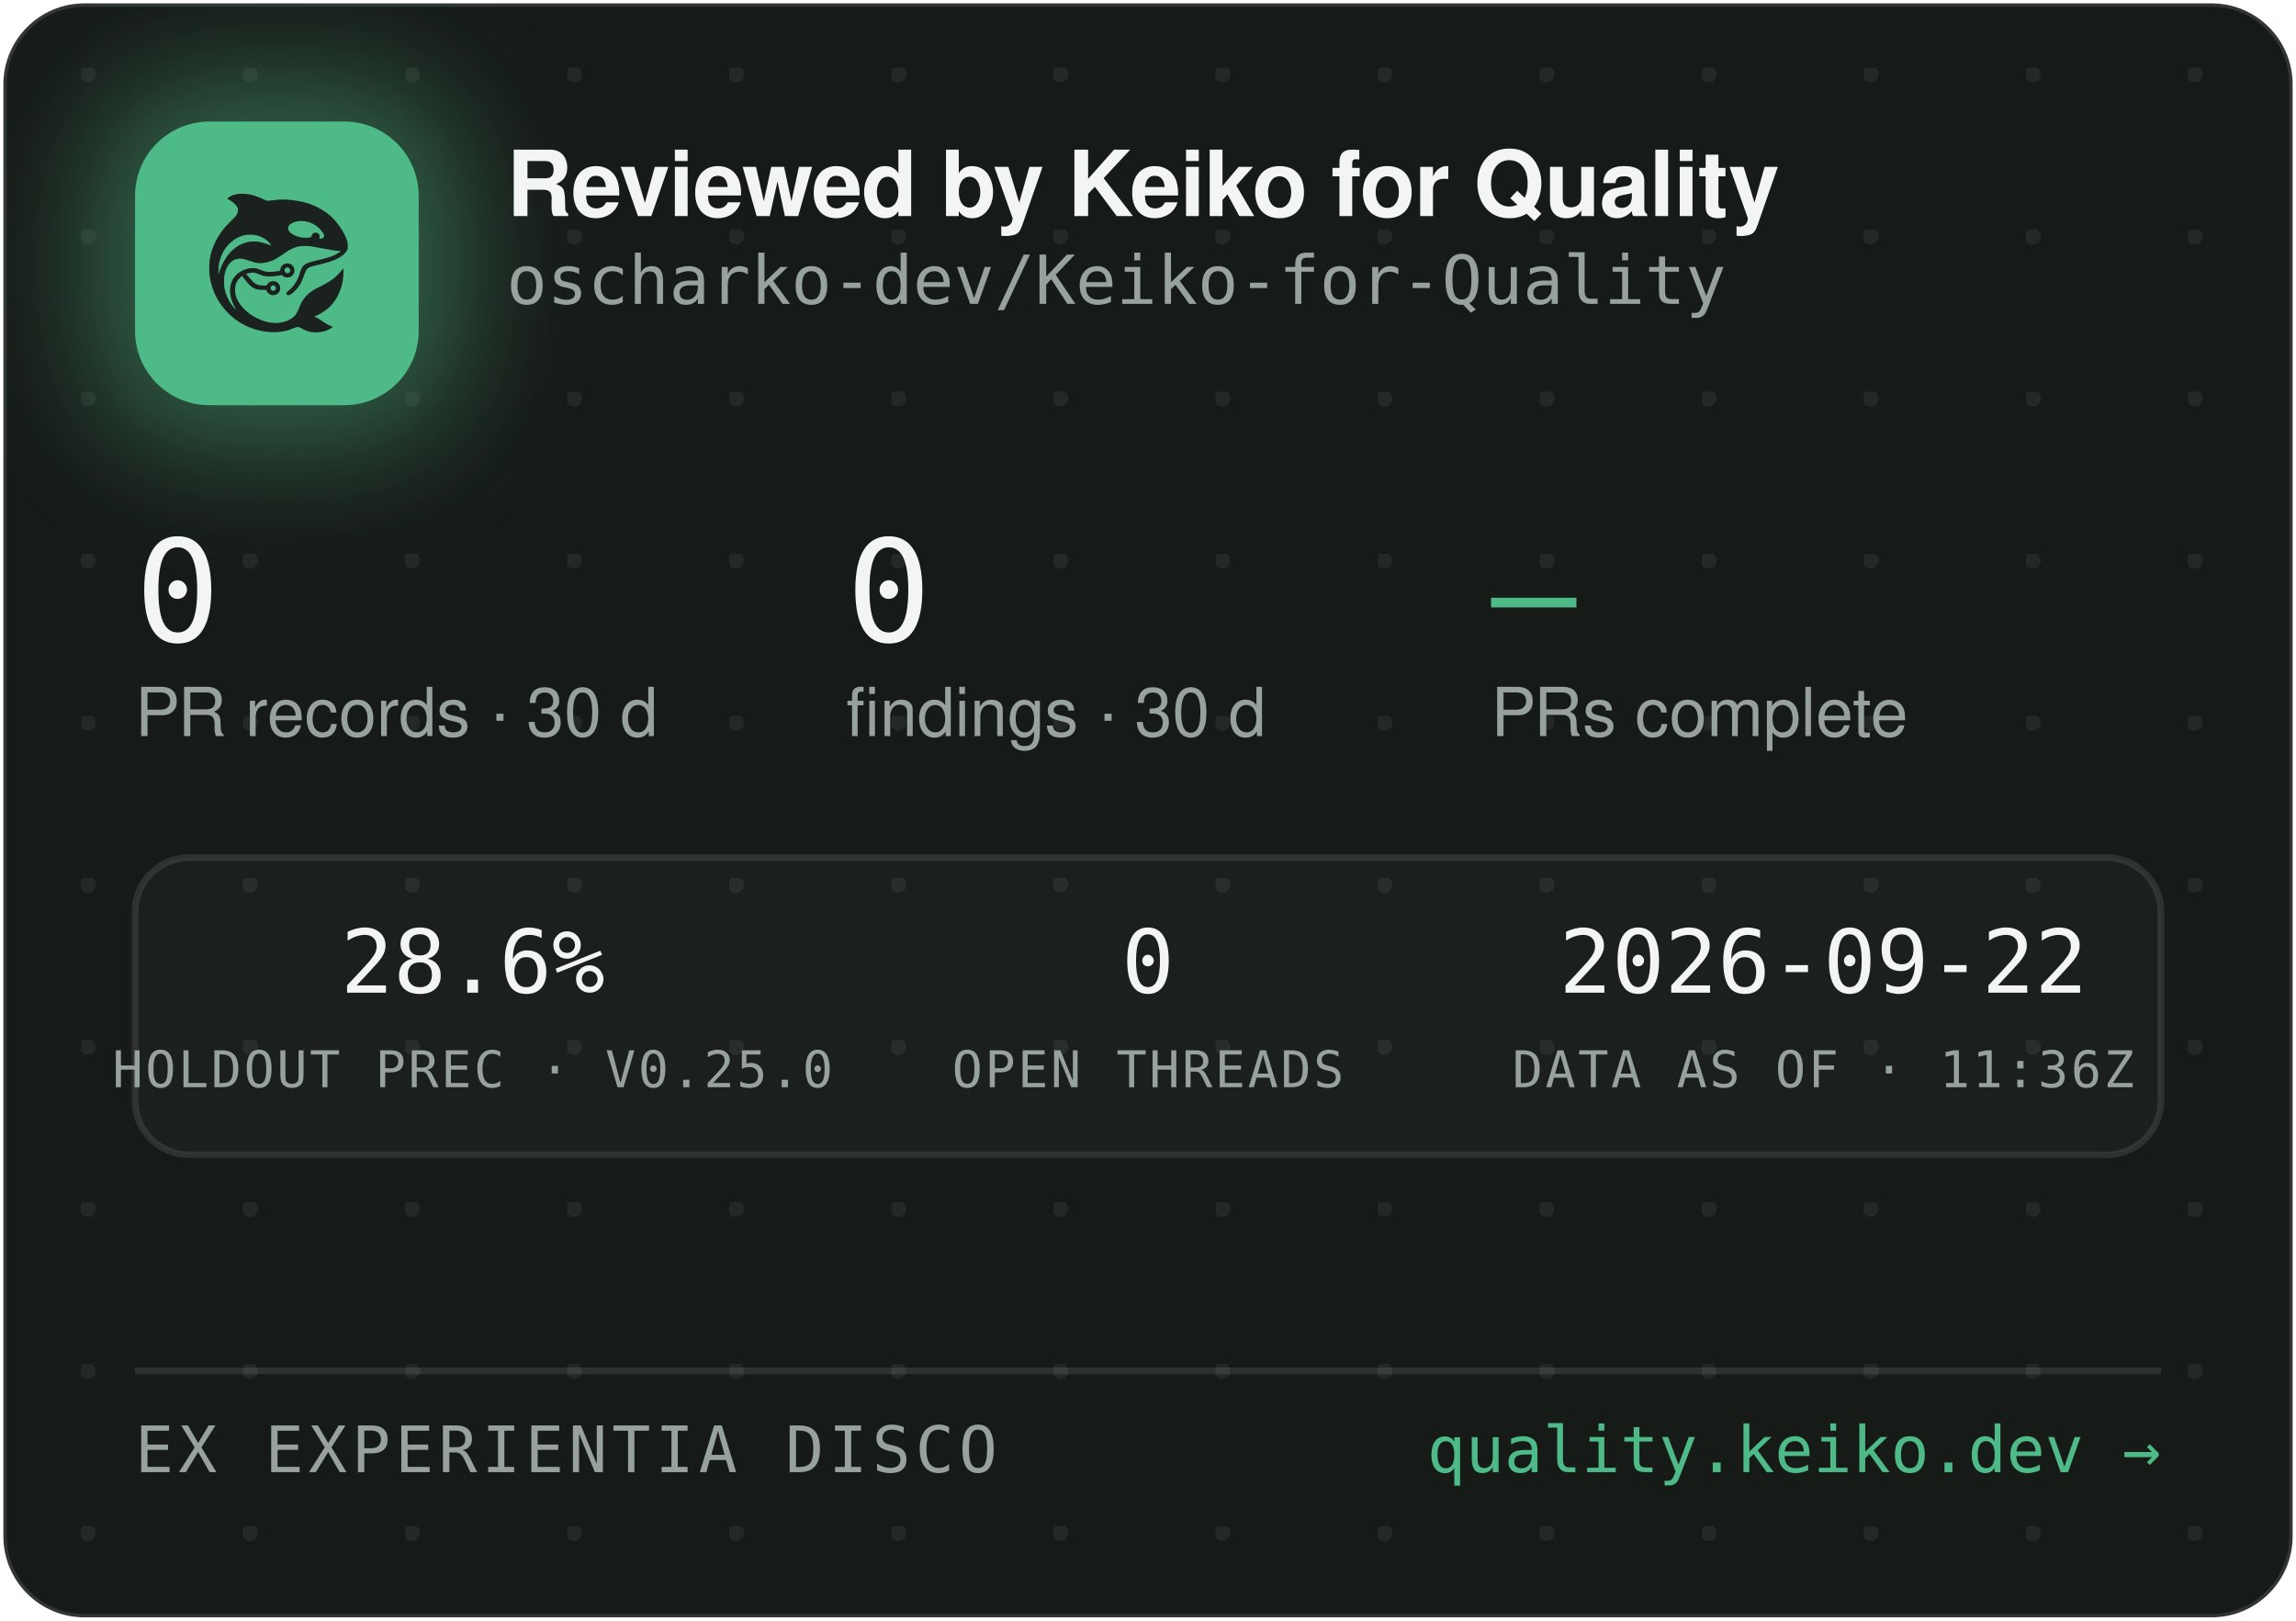
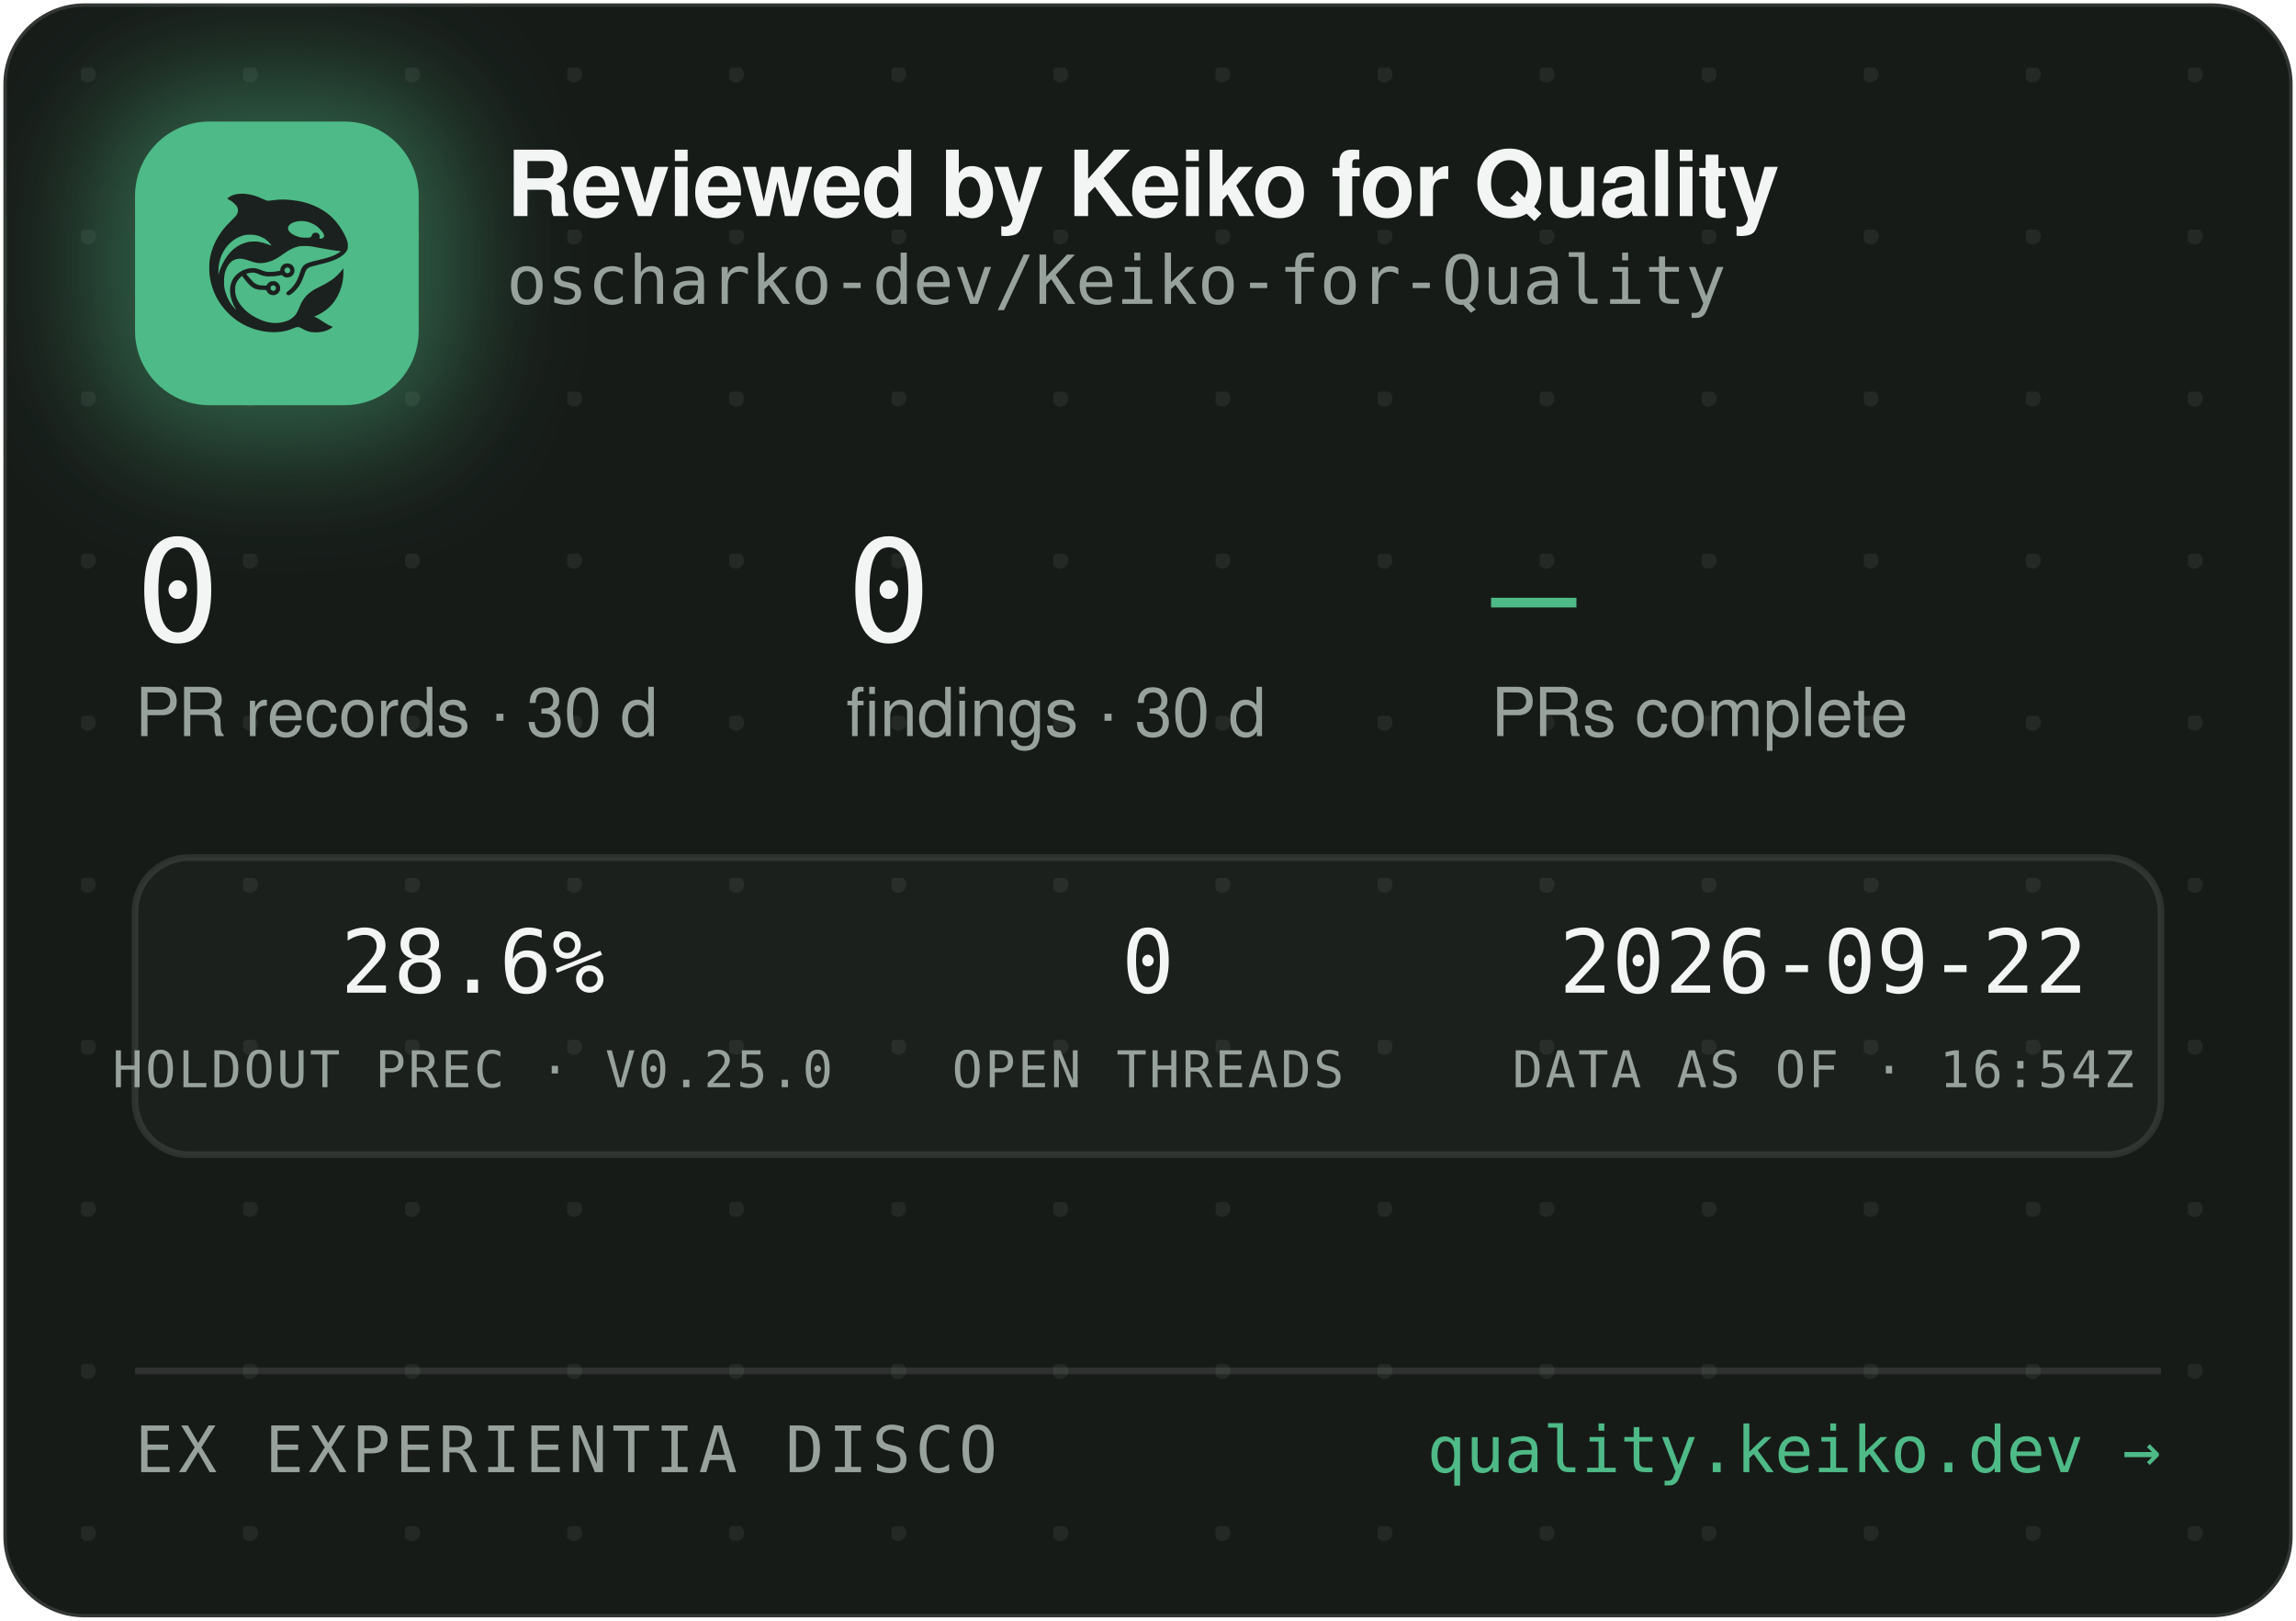
<svg xmlns="http://www.w3.org/2000/svg" width="340" height="240" viewBox="0 0 340 240" role="img" aria-label="Reviewed by Keiko for Quality — oscharko-dev/Keiko-for-Quality">
  <defs>
    <pattern id="dots" width="24" height="24" patternUnits="userSpaceOnUse" x="12" y="10">
      <circle cx="1" cy="1" r="1.2" fill="rgba(233,237,235,0.07)" />
    </pattern>
    <filter id="glow" x="-60%" y="-60%" width="220%" height="220%">
      <feGaussianBlur stdDeviation="9" />
    </filter>
    <clipPath id="card">
      <rect x="0.5" y="0.5" width="339" height="239" rx="12" />
    </clipPath>
  </defs>
  <rect x="0.5" y="0.5" width="339" height="239" rx="12" fill="#171B18" stroke="rgba(255,255,255,0.12)" />
  <rect x="0.5" y="0.5" width="339" height="239" rx="12" fill="url(#dots)" />
  <g clip-path="url(#card)">
    <rect x="14" y="12" width="54" height="54" rx="16" fill="rgba(78,186,135,0.45)" filter="url(#glow)" />
    <rect x="20" y="18" width="42" height="42" rx="11" fill="#4EBA87" />
    <g transform="translate(24,22) scale(0.03320312)">
      <g transform="translate(1024 0) scale(-1 1)">
        <g transform="translate(1024, 1024) scale(-0.1, -0.1)" fill="#1B211E" stroke="none">
          <path d="M3465 8223 c-144 -8 -314 -52 -408 -105 -69 -39 -146 -99 -146 -113 0 -5 30 -24 68 -42 146 -70 323 -229 377 -340 25 -49 29 -70 29 -138 -1 -72 -5 -88 -39 -160 -36 -75 -54 -95 -265 -305 -134 -132 -270 -279 -331 -355 -339 -425 -552 -896 -626 -1390 -25 -165 -25 -549 0 -720 92 -645 368 -1196 826 -1655 322 -324 710 -562 1145 -704 389 -126 793 -172 1155 -130 235 27 377 63 579 149 205 87 268 86 423 -7 102 -62 231 -115 335 -138 247 -56 562 -26 794 74 92 40 244 136 232 146 -4 3 -26 12 -48 19 -86 28 -246 116 -385 211 -162 112 -284 182 -357 207 l-48 17 40 15 c185 70 436 223 595 363 438 386 695 1014 678 1663 l-3 120 -50 -70 c-64 -90 -248 -280 -350 -362 -171 -136 -366 -255 -645 -391 -288 -140 -442 -243 -590 -391 -136 -137 -247 -316 -325 -526 -47 -127 -114 -262 -160 -326 -79 -107 -237 -224 -384 -283 -136 -55 -355 -96 -514 -96 -274 0 -548 71 -832 215 -242 123 -375 216 -553 389 -175 171 -287 332 -361 517 -44 114 -63 216 -63 359 0 152 17 233 74 350 35 70 59 102 136 179 l95 94 21 -29 c55 -75 219 -277 277 -338 171 -183 337 -256 582 -256 56 0 126 -3 155 -7 53 -6 54 -7 76 -57 30 -66 97 -128 172 -156 151 -57 318 11 395 160 33 62 34 193 3 261 -30 64 -88 125 -148 157 -44 23 -63 27 -141 27 -78 0 -97 -4 -140 -27 -58 -30 -131 -105 -141 -142 -6 -25 -8 -26 -93 -26 -47 0 -131 5 -186 10 -87 8 -111 15 -182 51 -45 22 -109 66 -143 96 -59 53 -326 361 -319 367 14 11 179 47 241 52 102 9 177 -7 318 -66 158 -66 243 -89 357 -99 157 -12 413 5 582 40 l93 19 44 -39 c59 -52 135 -75 228 -69 117 8 212 72 262 176 23 47 28 71 28 138 0 70 -4 89 -29 138 -55 110 -145 167 -270 174 -65 3 -91 0 -137 -18 -107 -40 -183 -140 -195 -257 l-6 -52 -51 -11 c-104 -23 -285 -41 -411 -42 -149 -1 -211 12 -402 88 -186 74 -256 88 -403 81 -193 -8 -377 -70 -546 -182 -342 -228 -485 -611 -399 -1064 30 -157 119 -388 209 -541 20 -35 35 -64 33 -66 -8 -8 -111 108 -190 214 -154 206 -278 489 -324 737 -28 154 -25 492 6 635 46 216 133 391 256 514 82 82 161 128 271 156 152 39 300 23 529 -57 217 -76 308 -101 410 -114 137 -17 284 -7 426 30 272 70 414 145 809 425 217 153 399 238 610 283 64 14 129 18 265 18 197 0 269 -9 615 -76 461 -89 843 -149 952 -149 41 0 41 0 23 -20 -28 -31 -169 -119 -254 -158 -167 -77 -388 -145 -716 -222 -399 -93 -508 -128 -608 -194 -102 -68 -160 -160 -217 -346 -35 -115 -102 -286 -149 -378 -85 -168 -227 -341 -377 -458 -105 -82 -115 -107 -69 -162 29 -34 65 -44 109 -29 86 29 261 181 371 322 126 162 201 309 295 581 61 176 90 232 145 283 62 57 163 93 470 165 439 104 640 169 863 278 206 100 368 240 434 375 32 67 33 71 33 198 -1 120 -3 138 -34 229 -98 294 -319 655 -573 936 -381 421 -968 723 -1618 834 -448 76 -767 83 -1169 25 -80 -12 -165 -19 -190 -17 -26 3 -90 26 -146 53 -343 162 -576 233 -842 255 -114 9 -141 10 -248 3z m2926 -1227 c164 -27 346 -102 485 -202 181 -129 354 -348 354 -448 0 -64 -75 -126 -154 -126 -60 0 -63 4 -52 70 8 50 7 65 -9 100 -29 64 -74 93 -151 98 -54 4 -70 1 -107 -21 -42 -25 -61 -52 -91 -129 -25 -64 -55 -73 -246 -73 -121 0 -187 5 -248 18 -318 70 -556 242 -556 402 0 218 388 374 775 311z m-2249 -611 c119 -21 208 -50 321 -106 114 -56 177 -100 266 -184 67 -63 157 -173 148 -181 -2 -3 -61 18 -130 45 -131 52 -298 100 -427 122 -113 20 -367 17 -470 -4 -502 -106 -885 -433 -1160 -992 -70 -142 -160 -379 -160 -424 0 -9 -5 -23 -11 -31 -13 -19 -5 316 10 410 80 482 295 846 661 1117 145 107 350 197 522 228 100 18 326 18 430 0z m1485 -1456 c95 -36 119 -159 42 -223 -78 -66 -209 -1 -209 104 0 60 33 100 99 121 36 10 36 10 68 -2z m-591 -822 c29 -26 37 -42 40 -77 6 -54 -9 -86 -55 -117 -41 -28 -70 -29 -119 -4 -44 22 -62 55 -62 112 0 51 13 75 53 99 50 31 101 26 143 -13z" />
        </g>
      </g>
    </g>
    <text x="75" y="32" font-family="-apple-system,'Segoe UI',Helvetica,Arial,sans-serif" font-size="13.5" font-weight="650" letter-spacing="-0.14" fill="#F2F5F3">Reviewed by Keiko for Quality</text>
    <text x="75" y="45" font-family="'JetBrains Mono',SFMono-Regular,Consolas,Menlo,monospace" font-size="10" fill="#98A29C">oscharko-dev/Keiko-for-Quality</text>
    <text x="20" y="95" font-family="'JetBrains Mono',SFMono-Regular,Consolas,Menlo,monospace" font-size="21" fill="#F2F5F3">0</text>
    <text x="20" y="109" font-family="-apple-system,'Segoe UI',Helvetica,Arial,sans-serif" font-size="10" fill="#98A29C">PR records · 30 d</text>
    <text x="125.3" y="95" font-family="'JetBrains Mono',SFMono-Regular,Consolas,Menlo,monospace" font-size="21" fill="#F2F5F3">0</text>
    <text x="125.3" y="109" font-family="-apple-system,'Segoe UI',Helvetica,Arial,sans-serif" font-size="10" fill="#98A29C">findings · 30 d</text>
    <text x="220.8" y="95" font-family="'JetBrains Mono',SFMono-Regular,Consolas,Menlo,monospace" font-size="21" fill="#4EBA87">—</text>
    <text x="220.8" y="109" font-family="-apple-system,'Segoe UI',Helvetica,Arial,sans-serif" font-size="10" fill="#98A29C">PRs complete</text>
    <rect x="20" y="127" width="300" height="44" rx="8" fill="rgba(255,255,255,0.025)" stroke="rgba(255,255,255,0.1)" />
    <text x="70" y="147" text-anchor="middle" font-family="'JetBrains Mono',SFMono-Regular,Consolas,Menlo,monospace" font-size="13" fill="#F2F5F3">28.6%</text>
    <text x="70" y="161" text-anchor="middle" font-family="'JetBrains Mono',SFMono-Regular,Consolas,Menlo,monospace" font-size="7.5" letter-spacing="0.35" fill="#98A29C">HOLDOUT PREC · V0.25.0</text>
    <text x="170" y="147" text-anchor="middle" font-family="'JetBrains Mono',SFMono-Regular,Consolas,Menlo,monospace" font-size="13" fill="#F2F5F3">0</text>
    <text x="170" y="161" text-anchor="middle" font-family="'JetBrains Mono',SFMono-Regular,Consolas,Menlo,monospace" font-size="7.5" letter-spacing="0.35" fill="#98A29C">OPEN THREADS</text>
    <text x="270" y="147" text-anchor="middle" font-family="'JetBrains Mono',SFMono-Regular,Consolas,Menlo,monospace" font-size="13" fill="#F2F5F3">2026-09-22</text>
-     <text x="270" y="161" text-anchor="middle" font-family="'JetBrains Mono',SFMono-Regular,Consolas,Menlo,monospace" font-size="7.5" letter-spacing="0.35" fill="#98A29C">DATA AS OF · 11:36Z</text>
+     <text x="270" y="161" text-anchor="middle" font-family="'JetBrains Mono',SFMono-Regular,Consolas,Menlo,monospace" font-size="7.5" letter-spacing="0.35" fill="#98A29C">DATA AS OF · 16:54Z</text>
    <line x1="20" y1="203" x2="320" y2="203" stroke="rgba(255,255,255,0.1)" />
    <text x="20" y="218" font-family="'JetBrains Mono',SFMono-Regular,Consolas,Menlo,monospace" font-size="9.5" letter-spacing="0.7" fill="#98A29C">EX EXPERIENTIA DISCO</text>
    <text x="320" y="218" text-anchor="end" font-family="'JetBrains Mono',SFMono-Regular,Consolas,Menlo,monospace" font-size="9.5" fill="#4EBA87">quality.keiko.dev →</text>
  </g>
</svg>
